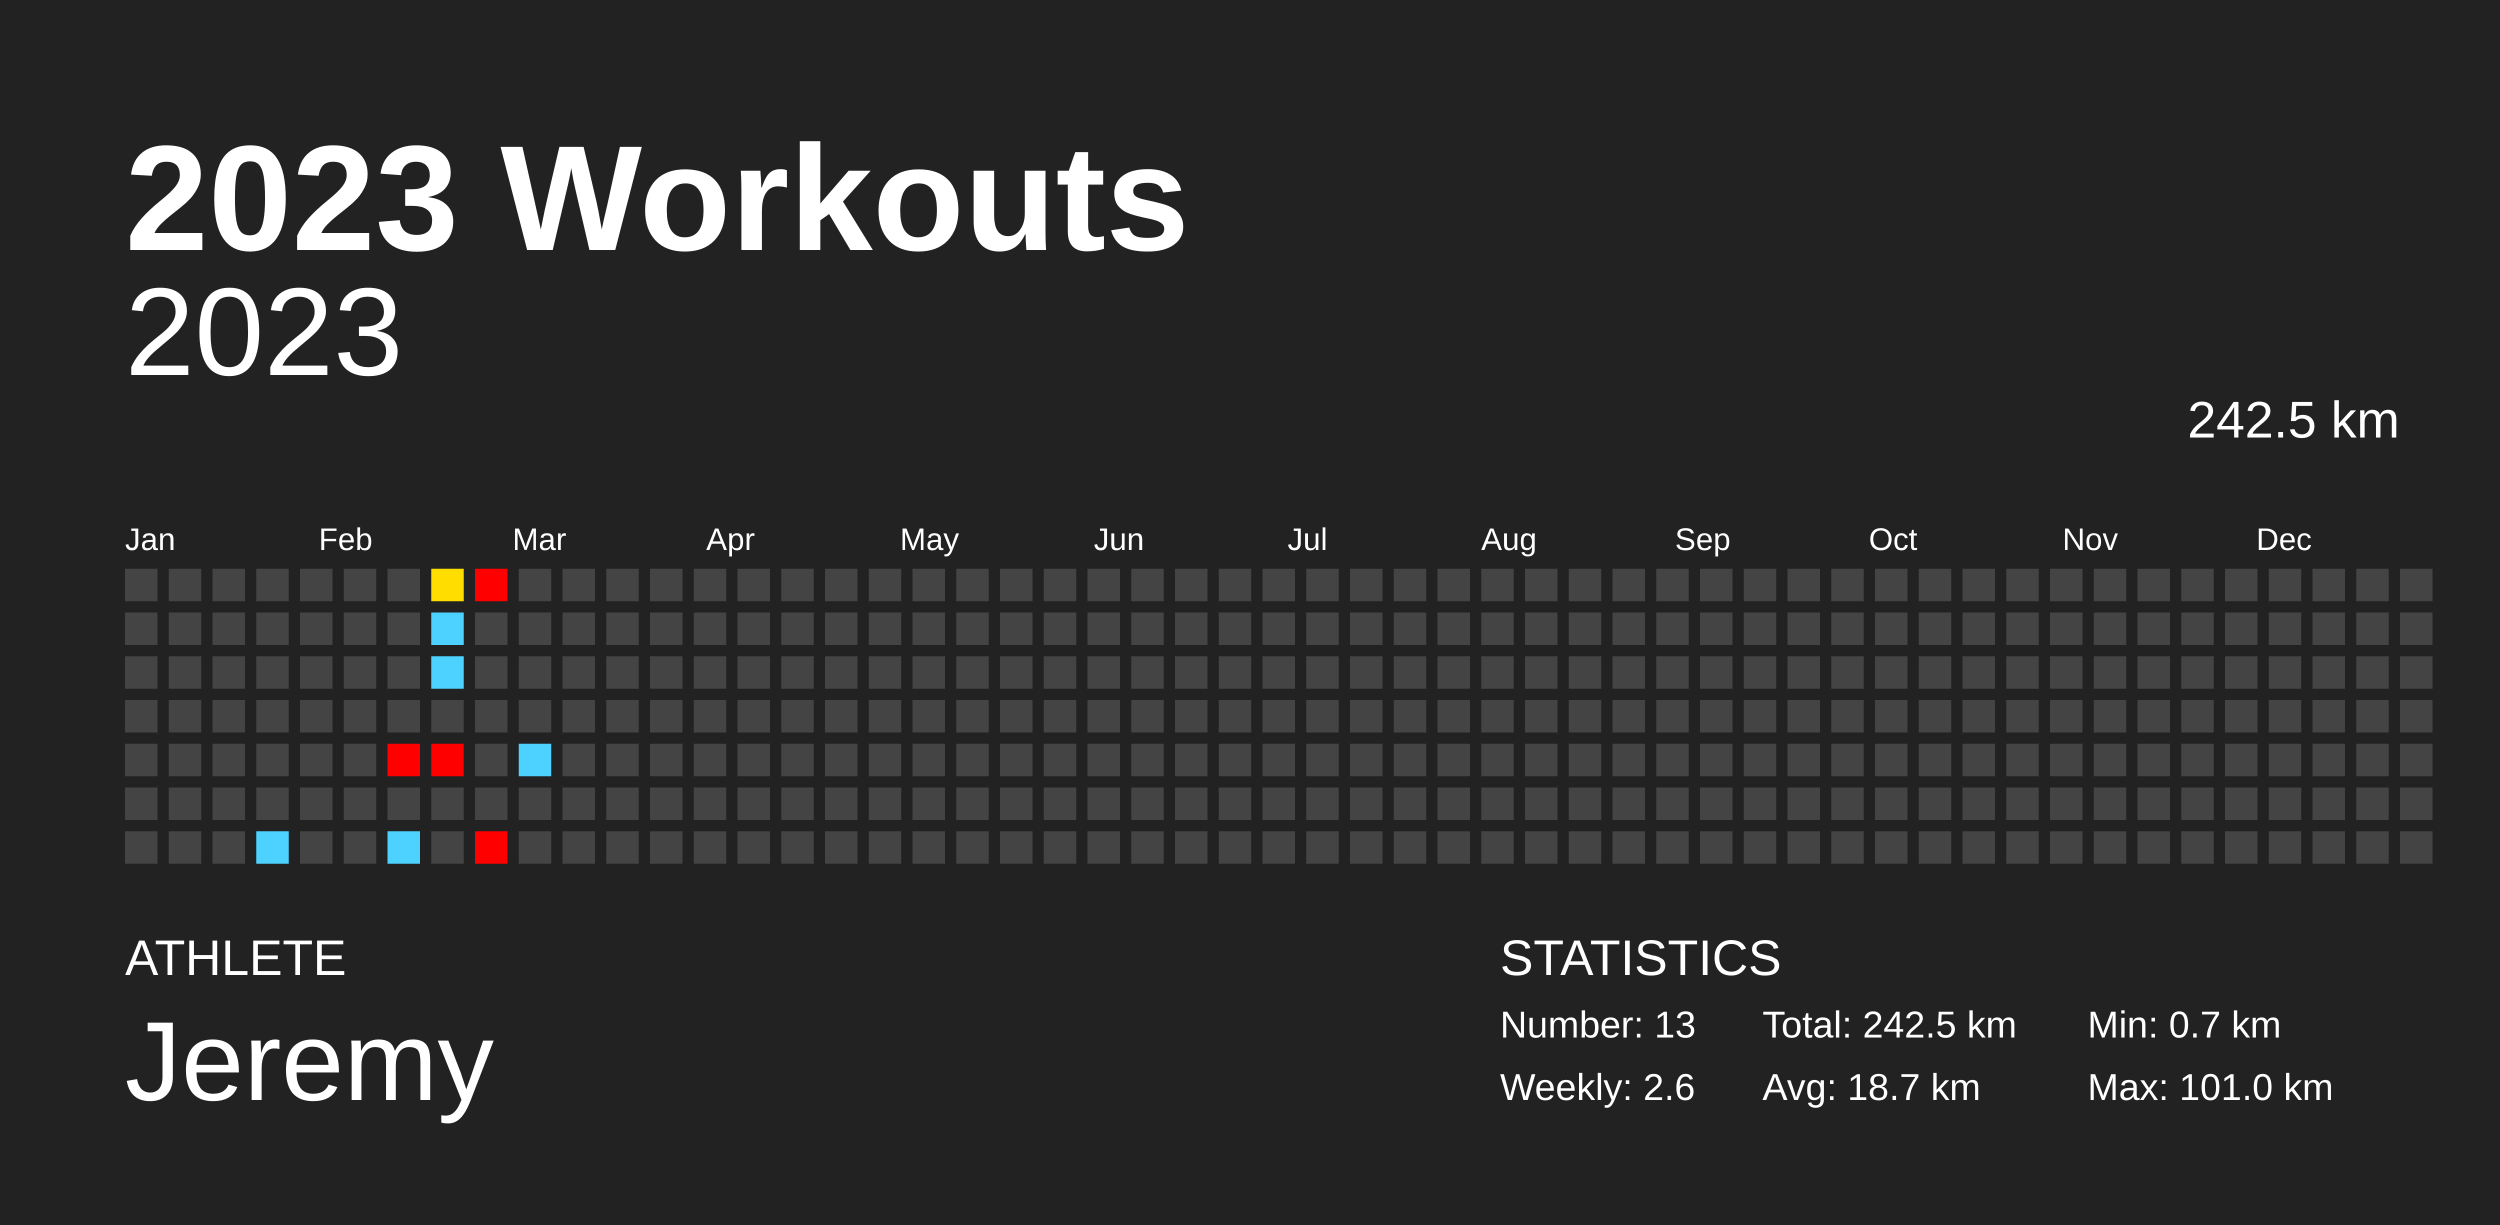
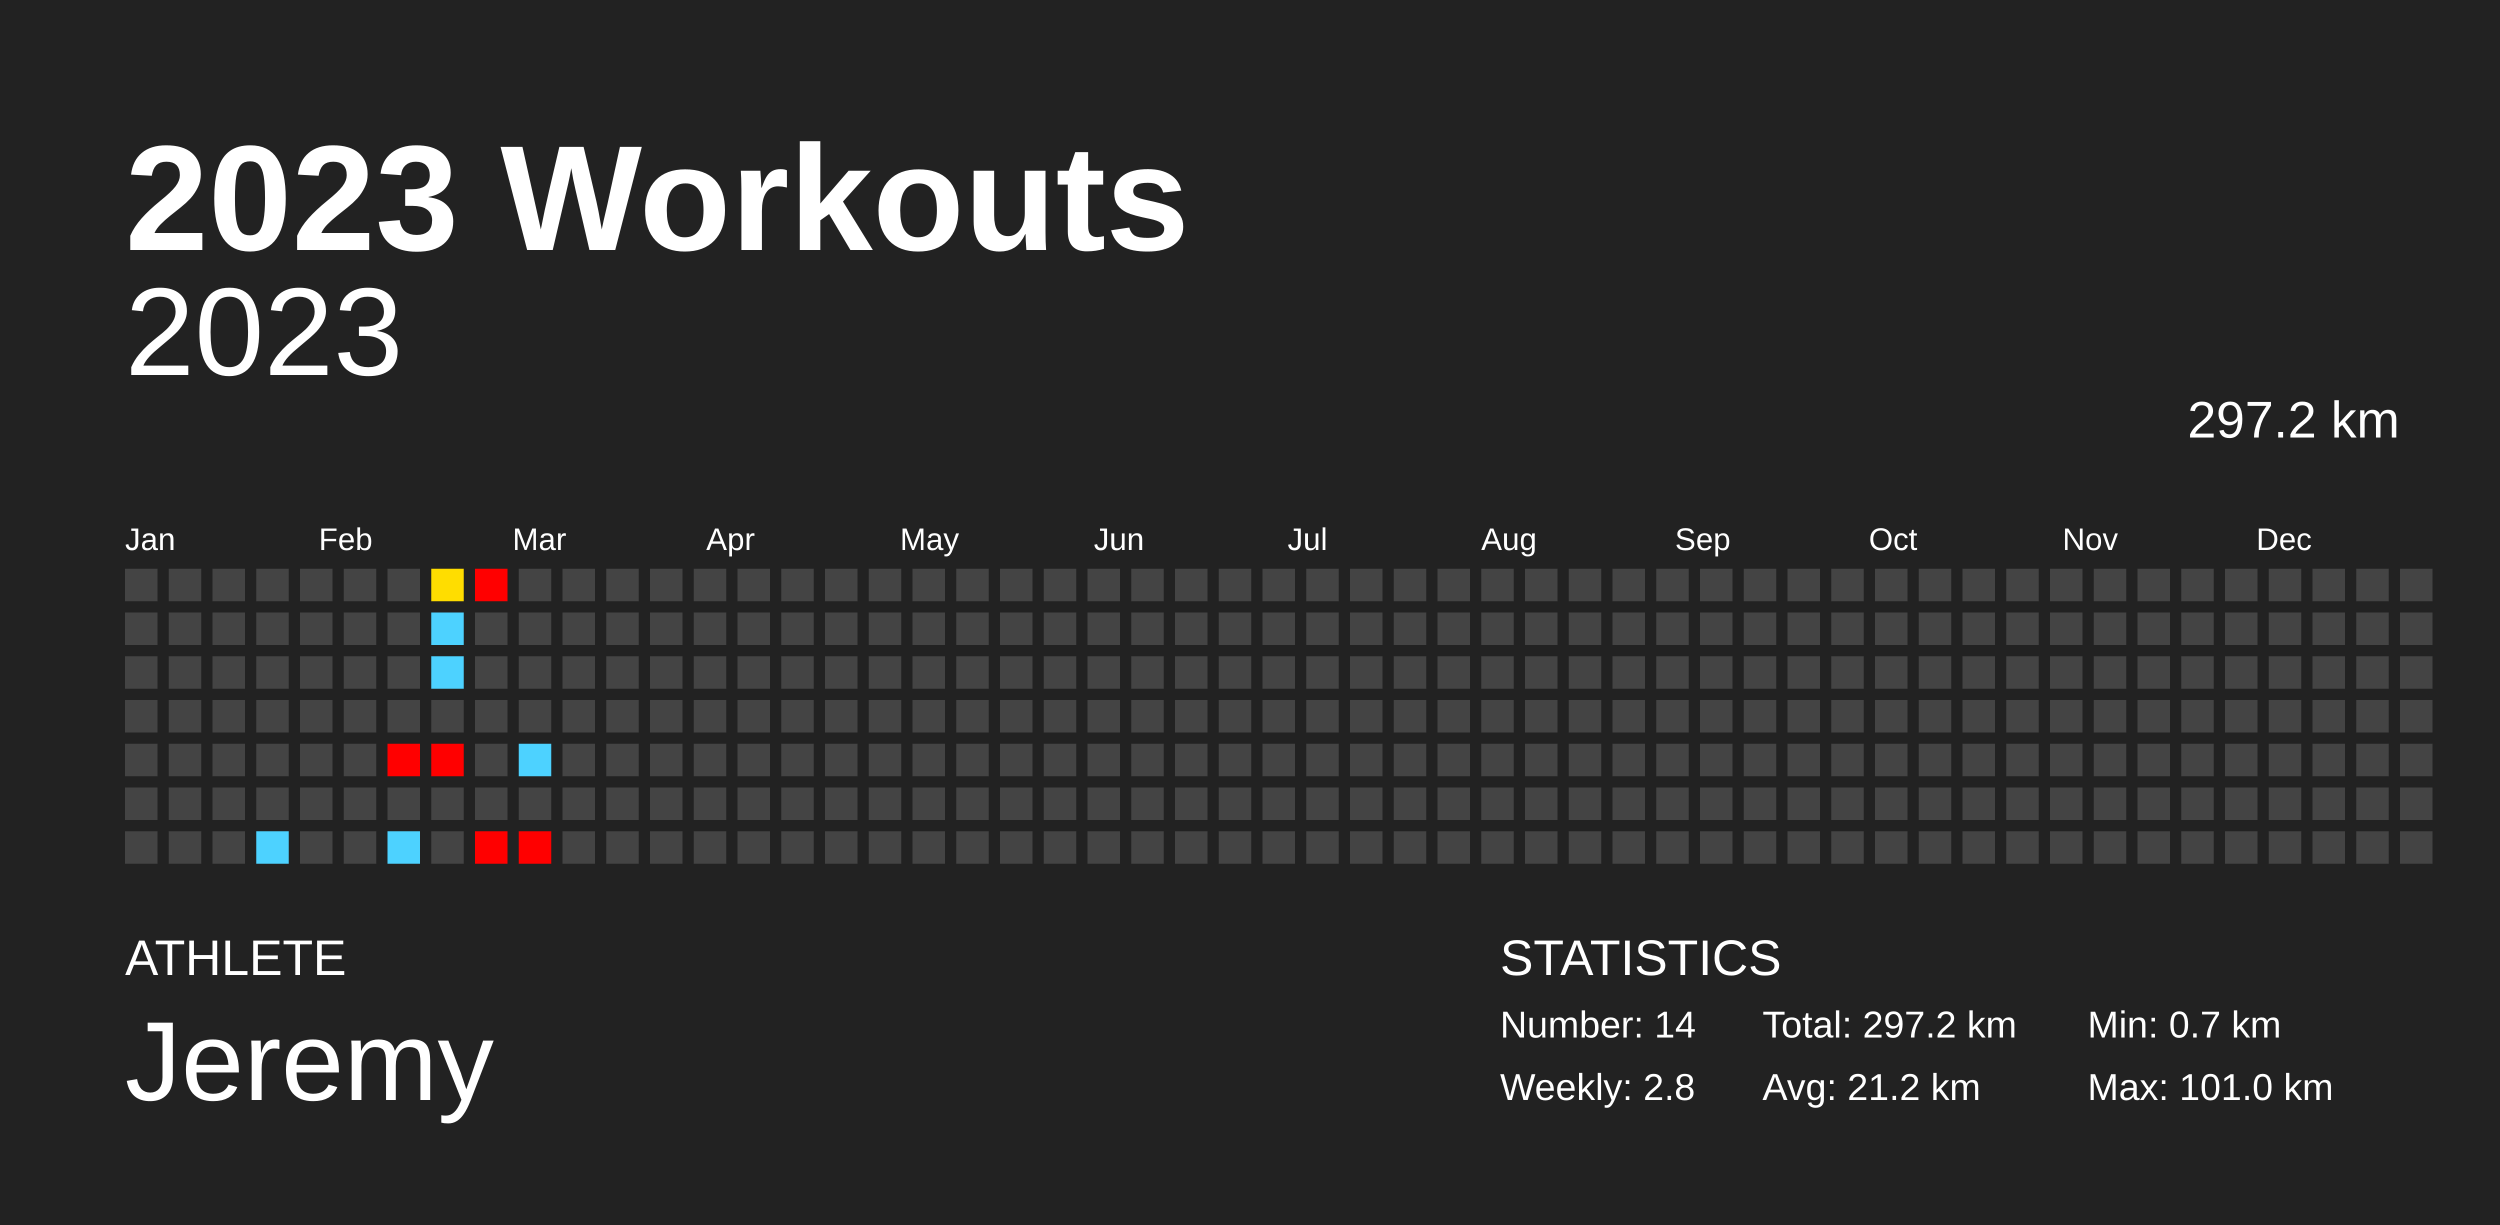
<svg xmlns="http://www.w3.org/2000/svg" baseProfile="full" height="98mm" version="1.1" viewBox="0,0,200,98" width="200mm">
  <defs />
  <rect fill="#222222" height="98" width="200" x="0" y="0" />
  <text fill="#FFFFFF" style="font-size:12px; font-family:Arial; font-weight:bold;" x="10" y="20">2023 Workouts</text>
  <text fill="#FFFFFF" style="font-size:4px; font-family:Arial" x="10" y="78">ATHLETE</text>
  <text fill="#FFFFFF" style="font-size:9px; font-family:Arial" x="10" y="88">Jeremy</text>
  <text fill="#FFFFFF" style="font-size:4px; font-family:Arial" x="120" y="78">STATISTICS</text>
-   <text fill="#FFFFFF" style="font-size:3px; font-family:Arial" x="120" y="83">Number: 13</text>
-   <text fill="#FFFFFF" style="font-size:3px; font-family:Arial" x="120" y="88">Weekly: 2.6</text>
-   <text fill="#FFFFFF" style="font-size:3px; font-family:Arial" x="141" y="83">Total: 242.5 km</text>
-   <text fill="#FFFFFF" style="font-size:3px; font-family:Arial" x="141" y="88">Avg: 18.7 km</text>
+   <text fill="#FFFFFF" style="font-size:3px; font-family:Arial" x="120" y="83">Number: 14</text>
+   <text fill="#FFFFFF" style="font-size:3px; font-family:Arial" x="120" y="88">Weekly: 2.8</text>
+   <text fill="#FFFFFF" style="font-size:3px; font-family:Arial" x="141" y="83">Total: 297.2 km</text>
+   <text fill="#FFFFFF" style="font-size:3px; font-family:Arial" x="141" y="88">Avg: 21.2 km</text>
  <text fill="#FFFFFF" style="font-size:3px; font-family:Arial" x="167" y="83">Min: 0.7 km</text>
  <text fill="#FFFFFF" style="font-size:3px; font-family:Arial" x="167" y="88">Max: 101.0 km</text>
  <text alignment-baseline="hanging" fill="#FFFFFF" style="font-size:10.0px; font-family:Arial;" x="10" y="30">2023</text>
-   <text alignment-baseline="hanging" fill="#FFFFFF" style="font-size:4.125px; font-family:Arial;" x="175" y="35">242.5 km</text>
+   <text alignment-baseline="hanging" fill="#FFFFFF" style="font-size:4.125px; font-family:Arial;" x="175" y="35">297.2 km</text>
  <text fill="#FFFFFF" style="font-size:2.5px; font-family:Arial" x="10.0" y="44">Jan</text>
  <text fill="#FFFFFF" style="font-size:2.5px; font-family:Arial" x="25.5" y="44">Feb</text>
  <text fill="#FFFFFF" style="font-size:2.5px; font-family:Arial" x="41.0" y="44">Mar</text>
  <text fill="#FFFFFF" style="font-size:2.5px; font-family:Arial" x="56.5" y="44">Apr</text>
  <text fill="#FFFFFF" style="font-size:2.5px; font-family:Arial" x="72.0" y="44">May</text>
  <text fill="#FFFFFF" style="font-size:2.5px; font-family:Arial" x="87.5" y="44">Jun</text>
  <text fill="#FFFFFF" style="font-size:2.5px; font-family:Arial" x="103.0" y="44">Jul</text>
  <text fill="#FFFFFF" style="font-size:2.5px; font-family:Arial" x="118.5" y="44">Aug</text>
  <text fill="#FFFFFF" style="font-size:2.5px; font-family:Arial" x="134.0" y="44">Sep</text>
  <text fill="#FFFFFF" style="font-size:2.5px; font-family:Arial" x="149.5" y="44">Oct</text>
  <text fill="#FFFFFF" style="font-size:2.5px; font-family:Arial" x="165.0" y="44">Nov</text>
  <text fill="#FFFFFF" style="font-size:2.5px; font-family:Arial" x="180.5" y="44">Dec</text>
  <rect fill="#444444" height="2.6" width="2.6" x="10.0" y="45.5" />
  <rect fill="#444444" height="2.6" width="2.6" x="10.0" y="49.0" />
  <rect fill="#444444" height="2.6" width="2.6" x="10.0" y="52.5" />
  <rect fill="#444444" height="2.6" width="2.6" x="10.0" y="56.0" />
  <rect fill="#444444" height="2.6" width="2.6" x="10.0" y="59.5" />
  <rect fill="#444444" height="2.6" width="2.6" x="10.0" y="63.0" />
  <rect fill="#444444" height="2.6" width="2.6" x="10.0" y="66.5" />
  <rect fill="#444444" height="2.6" width="2.6" x="13.5" y="45.5" />
  <rect fill="#444444" height="2.6" width="2.6" x="13.5" y="49.0" />
  <rect fill="#444444" height="2.6" width="2.6" x="13.5" y="52.5" />
  <rect fill="#444444" height="2.6" width="2.6" x="13.5" y="56.0" />
  <rect fill="#444444" height="2.6" width="2.6" x="13.5" y="59.5" />
  <rect fill="#444444" height="2.6" width="2.6" x="13.5" y="63.0" />
  <rect fill="#444444" height="2.6" width="2.6" x="13.5" y="66.5" />
  <rect fill="#444444" height="2.6" width="2.6" x="17.0" y="45.5" />
  <rect fill="#444444" height="2.6" width="2.6" x="17.0" y="49.0" />
  <rect fill="#444444" height="2.6" width="2.6" x="17.0" y="52.5" />
  <rect fill="#444444" height="2.6" width="2.6" x="17.0" y="56.0" />
  <rect fill="#444444" height="2.6" width="2.6" x="17.0" y="59.5" />
  <rect fill="#444444" height="2.6" width="2.6" x="17.0" y="63.0" />
  <rect fill="#444444" height="2.6" width="2.6" x="17.0" y="66.5" />
  <rect fill="#444444" height="2.6" width="2.6" x="20.5" y="45.5" />
  <rect fill="#444444" height="2.6" width="2.6" x="20.5" y="49.0" />
  <rect fill="#444444" height="2.6" width="2.6" x="20.5" y="52.5" />
  <rect fill="#444444" height="2.6" width="2.6" x="20.5" y="56.0" />
  <rect fill="#444444" height="2.6" width="2.6" x="20.5" y="59.5" />
  <rect fill="#444444" height="2.6" width="2.6" x="20.5" y="63.0" />
  <rect fill="#4dd2ff" height="2.6" width="2.6" x="20.5" y="66.5" />
  <rect fill="#444444" height="2.6" width="2.6" x="24.0" y="45.5" />
  <rect fill="#444444" height="2.6" width="2.6" x="24.0" y="49.0" />
  <rect fill="#444444" height="2.6" width="2.6" x="24.0" y="52.5" />
  <rect fill="#444444" height="2.6" width="2.6" x="24.0" y="56.0" />
  <rect fill="#444444" height="2.6" width="2.6" x="24.0" y="59.5" />
  <rect fill="#444444" height="2.6" width="2.6" x="24.0" y="63.0" />
  <rect fill="#444444" height="2.6" width="2.6" x="24.0" y="66.5" />
  <rect fill="#444444" height="2.6" width="2.6" x="27.5" y="45.5" />
  <rect fill="#444444" height="2.6" width="2.6" x="27.5" y="49.0" />
  <rect fill="#444444" height="2.6" width="2.6" x="27.5" y="52.5" />
  <rect fill="#444444" height="2.6" width="2.6" x="27.5" y="56.0" />
  <rect fill="#444444" height="2.6" width="2.6" x="27.5" y="59.5" />
  <rect fill="#444444" height="2.6" width="2.6" x="27.5" y="63.0" />
  <rect fill="#444444" height="2.6" width="2.6" x="27.5" y="66.5" />
  <rect fill="#444444" height="2.6" width="2.6" x="31.0" y="45.5" />
  <rect fill="#444444" height="2.6" width="2.6" x="31.0" y="49.0" />
  <rect fill="#444444" height="2.6" width="2.6" x="31.0" y="52.5" />
  <rect fill="#444444" height="2.6" width="2.6" x="31.0" y="56.0" />
  <rect fill="red" height="2.6" width="2.6" x="31.0" y="59.5" />
  <rect fill="#444444" height="2.6" width="2.6" x="31.0" y="63.0" />
  <rect fill="#4dd2ff" height="2.6" width="2.6" x="31.0" y="66.5" />
  <rect fill="#ffdd00" height="2.6" width="2.6" x="34.5" y="45.5" />
  <rect fill="#4dd2ff" height="2.6" width="2.6" x="34.5" y="49.0" />
  <rect fill="#4dd2ff" height="2.6" width="2.6" x="34.5" y="52.5" />
  <rect fill="#444444" height="2.6" width="2.6" x="34.5" y="56.0" />
  <rect fill="red" height="2.6" width="2.6" x="34.5" y="59.5" />
  <rect fill="#444444" height="2.6" width="2.6" x="34.5" y="63.0" />
  <rect fill="#444444" height="2.6" width="2.6" x="34.5" y="66.5" />
  <rect fill="red" height="2.6" width="2.6" x="38.0" y="45.5" />
  <rect fill="#444444" height="2.6" width="2.6" x="38.0" y="49.0" />
  <rect fill="#444444" height="2.6" width="2.6" x="38.0" y="52.5" />
  <rect fill="#444444" height="2.6" width="2.6" x="38.0" y="56.0" />
  <rect fill="#444444" height="2.6" width="2.6" x="38.0" y="59.5" />
  <rect fill="#444444" height="2.6" width="2.6" x="38.0" y="63.0" />
  <rect fill="red" height="2.6" width="2.6" x="38.0" y="66.5" />
  <rect fill="#444444" height="2.6" width="2.6" x="41.5" y="45.5" />
  <rect fill="#444444" height="2.6" width="2.6" x="41.5" y="49.0" />
  <rect fill="#444444" height="2.6" width="2.6" x="41.5" y="52.5" />
  <rect fill="#444444" height="2.6" width="2.6" x="41.5" y="56.0" />
  <rect fill="#4dd2ff" height="2.6" width="2.6" x="41.5" y="59.5" />
  <rect fill="#444444" height="2.6" width="2.6" x="41.5" y="63.0" />
-   <rect fill="#444444" height="2.6" width="2.6" x="41.5" y="66.5" />
+   <rect fill="red" height="2.6" width="2.6" x="41.5" y="66.5" />
  <rect fill="#444444" height="2.6" width="2.6" x="45.0" y="45.5" />
  <rect fill="#444444" height="2.6" width="2.6" x="45.0" y="49.0" />
  <rect fill="#444444" height="2.6" width="2.6" x="45.0" y="52.5" />
  <rect fill="#444444" height="2.6" width="2.6" x="45.0" y="56.0" />
  <rect fill="#444444" height="2.6" width="2.6" x="45.0" y="59.5" />
  <rect fill="#444444" height="2.6" width="2.6" x="45.0" y="63.0" />
  <rect fill="#444444" height="2.6" width="2.6" x="45.0" y="66.5" />
  <rect fill="#444444" height="2.6" width="2.6" x="48.5" y="45.5" />
  <rect fill="#444444" height="2.6" width="2.6" x="48.5" y="49.0" />
  <rect fill="#444444" height="2.6" width="2.6" x="48.5" y="52.5" />
  <rect fill="#444444" height="2.6" width="2.6" x="48.5" y="56.0" />
  <rect fill="#444444" height="2.6" width="2.6" x="48.5" y="59.5" />
  <rect fill="#444444" height="2.6" width="2.6" x="48.5" y="63.0" />
  <rect fill="#444444" height="2.6" width="2.6" x="48.5" y="66.5" />
  <rect fill="#444444" height="2.6" width="2.6" x="52.0" y="45.5" />
  <rect fill="#444444" height="2.6" width="2.6" x="52.0" y="49.0" />
  <rect fill="#444444" height="2.6" width="2.6" x="52.0" y="52.5" />
  <rect fill="#444444" height="2.6" width="2.6" x="52.0" y="56.0" />
  <rect fill="#444444" height="2.6" width="2.6" x="52.0" y="59.5" />
  <rect fill="#444444" height="2.6" width="2.6" x="52.0" y="63.0" />
  <rect fill="#444444" height="2.6" width="2.6" x="52.0" y="66.5" />
  <rect fill="#444444" height="2.6" width="2.6" x="55.5" y="45.5" />
  <rect fill="#444444" height="2.6" width="2.6" x="55.5" y="49.0" />
  <rect fill="#444444" height="2.6" width="2.6" x="55.5" y="52.5" />
  <rect fill="#444444" height="2.6" width="2.6" x="55.5" y="56.0" />
  <rect fill="#444444" height="2.6" width="2.6" x="55.5" y="59.5" />
  <rect fill="#444444" height="2.6" width="2.6" x="55.5" y="63.0" />
  <rect fill="#444444" height="2.6" width="2.6" x="55.5" y="66.5" />
  <rect fill="#444444" height="2.6" width="2.6" x="59.0" y="45.5" />
  <rect fill="#444444" height="2.6" width="2.6" x="59.0" y="49.0" />
  <rect fill="#444444" height="2.6" width="2.6" x="59.0" y="52.5" />
  <rect fill="#444444" height="2.6" width="2.6" x="59.0" y="56.0" />
  <rect fill="#444444" height="2.6" width="2.6" x="59.0" y="59.5" />
  <rect fill="#444444" height="2.6" width="2.6" x="59.0" y="63.0" />
  <rect fill="#444444" height="2.6" width="2.6" x="59.0" y="66.5" />
  <rect fill="#444444" height="2.6" width="2.6" x="62.5" y="45.5" />
  <rect fill="#444444" height="2.6" width="2.6" x="62.5" y="49.0" />
  <rect fill="#444444" height="2.6" width="2.6" x="62.5" y="52.5" />
  <rect fill="#444444" height="2.6" width="2.6" x="62.5" y="56.0" />
  <rect fill="#444444" height="2.6" width="2.6" x="62.5" y="59.5" />
  <rect fill="#444444" height="2.6" width="2.6" x="62.5" y="63.0" />
  <rect fill="#444444" height="2.6" width="2.6" x="62.5" y="66.5" />
  <rect fill="#444444" height="2.6" width="2.6" x="66.0" y="45.5" />
  <rect fill="#444444" height="2.6" width="2.6" x="66.0" y="49.0" />
  <rect fill="#444444" height="2.6" width="2.6" x="66.0" y="52.5" />
  <rect fill="#444444" height="2.6" width="2.6" x="66.0" y="56.0" />
  <rect fill="#444444" height="2.6" width="2.6" x="66.0" y="59.5" />
  <rect fill="#444444" height="2.6" width="2.6" x="66.0" y="63.0" />
  <rect fill="#444444" height="2.6" width="2.6" x="66.0" y="66.5" />
  <rect fill="#444444" height="2.6" width="2.6" x="69.5" y="45.5" />
  <rect fill="#444444" height="2.6" width="2.6" x="69.5" y="49.0" />
  <rect fill="#444444" height="2.6" width="2.6" x="69.5" y="52.5" />
  <rect fill="#444444" height="2.6" width="2.6" x="69.5" y="56.0" />
  <rect fill="#444444" height="2.6" width="2.6" x="69.5" y="59.5" />
  <rect fill="#444444" height="2.6" width="2.6" x="69.5" y="63.0" />
  <rect fill="#444444" height="2.6" width="2.6" x="69.5" y="66.5" />
  <rect fill="#444444" height="2.6" width="2.6" x="73.0" y="45.5" />
  <rect fill="#444444" height="2.6" width="2.6" x="73.0" y="49.0" />
  <rect fill="#444444" height="2.6" width="2.6" x="73.0" y="52.5" />
  <rect fill="#444444" height="2.6" width="2.6" x="73.0" y="56.0" />
  <rect fill="#444444" height="2.6" width="2.6" x="73.0" y="59.5" />
  <rect fill="#444444" height="2.6" width="2.6" x="73.0" y="63.0" />
  <rect fill="#444444" height="2.6" width="2.6" x="73.0" y="66.5" />
  <rect fill="#444444" height="2.6" width="2.6" x="76.5" y="45.5" />
  <rect fill="#444444" height="2.6" width="2.6" x="76.5" y="49.0" />
  <rect fill="#444444" height="2.6" width="2.6" x="76.5" y="52.5" />
  <rect fill="#444444" height="2.6" width="2.6" x="76.5" y="56.0" />
  <rect fill="#444444" height="2.6" width="2.6" x="76.5" y="59.5" />
  <rect fill="#444444" height="2.6" width="2.6" x="76.5" y="63.0" />
  <rect fill="#444444" height="2.6" width="2.6" x="76.5" y="66.5" />
  <rect fill="#444444" height="2.6" width="2.6" x="80.0" y="45.5" />
  <rect fill="#444444" height="2.6" width="2.6" x="80.0" y="49.0" />
  <rect fill="#444444" height="2.6" width="2.6" x="80.0" y="52.5" />
  <rect fill="#444444" height="2.6" width="2.6" x="80.0" y="56.0" />
  <rect fill="#444444" height="2.6" width="2.6" x="80.0" y="59.5" />
  <rect fill="#444444" height="2.6" width="2.6" x="80.0" y="63.0" />
  <rect fill="#444444" height="2.6" width="2.6" x="80.0" y="66.5" />
  <rect fill="#444444" height="2.6" width="2.6" x="83.5" y="45.5" />
  <rect fill="#444444" height="2.6" width="2.6" x="83.5" y="49.0" />
  <rect fill="#444444" height="2.6" width="2.6" x="83.5" y="52.5" />
  <rect fill="#444444" height="2.6" width="2.6" x="83.5" y="56.0" />
  <rect fill="#444444" height="2.6" width="2.6" x="83.5" y="59.5" />
  <rect fill="#444444" height="2.6" width="2.6" x="83.5" y="63.0" />
  <rect fill="#444444" height="2.6" width="2.6" x="83.5" y="66.5" />
  <rect fill="#444444" height="2.6" width="2.6" x="87.0" y="45.5" />
  <rect fill="#444444" height="2.6" width="2.6" x="87.0" y="49.0" />
  <rect fill="#444444" height="2.6" width="2.6" x="87.0" y="52.5" />
  <rect fill="#444444" height="2.6" width="2.6" x="87.0" y="56.0" />
  <rect fill="#444444" height="2.6" width="2.6" x="87.0" y="59.5" />
  <rect fill="#444444" height="2.6" width="2.6" x="87.0" y="63.0" />
  <rect fill="#444444" height="2.6" width="2.6" x="87.0" y="66.5" />
  <rect fill="#444444" height="2.6" width="2.6" x="90.5" y="45.5" />
  <rect fill="#444444" height="2.6" width="2.6" x="90.5" y="49.0" />
  <rect fill="#444444" height="2.6" width="2.6" x="90.5" y="52.5" />
  <rect fill="#444444" height="2.6" width="2.6" x="90.5" y="56.0" />
  <rect fill="#444444" height="2.6" width="2.6" x="90.5" y="59.5" />
  <rect fill="#444444" height="2.6" width="2.6" x="90.5" y="63.0" />
  <rect fill="#444444" height="2.6" width="2.6" x="90.5" y="66.5" />
  <rect fill="#444444" height="2.6" width="2.6" x="94.0" y="45.5" />
  <rect fill="#444444" height="2.6" width="2.6" x="94.0" y="49.0" />
  <rect fill="#444444" height="2.6" width="2.6" x="94.0" y="52.5" />
  <rect fill="#444444" height="2.6" width="2.6" x="94.0" y="56.0" />
  <rect fill="#444444" height="2.6" width="2.6" x="94.0" y="59.5" />
  <rect fill="#444444" height="2.6" width="2.6" x="94.0" y="63.0" />
  <rect fill="#444444" height="2.6" width="2.6" x="94.0" y="66.5" />
  <rect fill="#444444" height="2.6" width="2.6" x="97.5" y="45.5" />
  <rect fill="#444444" height="2.6" width="2.6" x="97.5" y="49.0" />
  <rect fill="#444444" height="2.6" width="2.6" x="97.5" y="52.5" />
  <rect fill="#444444" height="2.6" width="2.6" x="97.5" y="56.0" />
  <rect fill="#444444" height="2.6" width="2.6" x="97.5" y="59.5" />
  <rect fill="#444444" height="2.6" width="2.6" x="97.5" y="63.0" />
  <rect fill="#444444" height="2.6" width="2.6" x="97.5" y="66.5" />
  <rect fill="#444444" height="2.6" width="2.6" x="101.0" y="45.5" />
  <rect fill="#444444" height="2.6" width="2.6" x="101.0" y="49.0" />
  <rect fill="#444444" height="2.6" width="2.6" x="101.0" y="52.5" />
  <rect fill="#444444" height="2.6" width="2.6" x="101.0" y="56.0" />
  <rect fill="#444444" height="2.6" width="2.6" x="101.0" y="59.5" />
  <rect fill="#444444" height="2.6" width="2.6" x="101.0" y="63.0" />
  <rect fill="#444444" height="2.6" width="2.6" x="101.0" y="66.5" />
  <rect fill="#444444" height="2.6" width="2.6" x="104.5" y="45.5" />
  <rect fill="#444444" height="2.6" width="2.6" x="104.5" y="49.0" />
  <rect fill="#444444" height="2.6" width="2.6" x="104.5" y="52.5" />
  <rect fill="#444444" height="2.6" width="2.6" x="104.5" y="56.0" />
  <rect fill="#444444" height="2.6" width="2.6" x="104.5" y="59.5" />
  <rect fill="#444444" height="2.6" width="2.6" x="104.5" y="63.0" />
  <rect fill="#444444" height="2.6" width="2.6" x="104.5" y="66.5" />
  <rect fill="#444444" height="2.6" width="2.6" x="108.0" y="45.5" />
  <rect fill="#444444" height="2.6" width="2.6" x="108.0" y="49.0" />
  <rect fill="#444444" height="2.6" width="2.6" x="108.0" y="52.5" />
  <rect fill="#444444" height="2.6" width="2.6" x="108.0" y="56.0" />
  <rect fill="#444444" height="2.6" width="2.6" x="108.0" y="59.5" />
  <rect fill="#444444" height="2.6" width="2.6" x="108.0" y="63.0" />
  <rect fill="#444444" height="2.6" width="2.6" x="108.0" y="66.5" />
  <rect fill="#444444" height="2.6" width="2.6" x="111.5" y="45.5" />
  <rect fill="#444444" height="2.6" width="2.6" x="111.5" y="49.0" />
  <rect fill="#444444" height="2.6" width="2.6" x="111.5" y="52.5" />
  <rect fill="#444444" height="2.6" width="2.6" x="111.5" y="56.0" />
  <rect fill="#444444" height="2.6" width="2.6" x="111.5" y="59.5" />
  <rect fill="#444444" height="2.6" width="2.6" x="111.5" y="63.0" />
  <rect fill="#444444" height="2.6" width="2.6" x="111.5" y="66.5" />
  <rect fill="#444444" height="2.6" width="2.6" x="115.0" y="45.5" />
  <rect fill="#444444" height="2.6" width="2.6" x="115.0" y="49.0" />
  <rect fill="#444444" height="2.6" width="2.6" x="115.0" y="52.5" />
  <rect fill="#444444" height="2.6" width="2.6" x="115.0" y="56.0" />
  <rect fill="#444444" height="2.6" width="2.6" x="115.0" y="59.5" />
  <rect fill="#444444" height="2.6" width="2.6" x="115.0" y="63.0" />
  <rect fill="#444444" height="2.6" width="2.6" x="115.0" y="66.5" />
  <rect fill="#444444" height="2.6" width="2.6" x="118.5" y="45.5" />
  <rect fill="#444444" height="2.6" width="2.6" x="118.5" y="49.0" />
  <rect fill="#444444" height="2.6" width="2.6" x="118.5" y="52.5" />
  <rect fill="#444444" height="2.6" width="2.6" x="118.5" y="56.0" />
  <rect fill="#444444" height="2.6" width="2.6" x="118.5" y="59.5" />
  <rect fill="#444444" height="2.6" width="2.6" x="118.5" y="63.0" />
  <rect fill="#444444" height="2.6" width="2.6" x="118.5" y="66.5" />
  <rect fill="#444444" height="2.6" width="2.6" x="122.0" y="45.5" />
  <rect fill="#444444" height="2.6" width="2.6" x="122.0" y="49.0" />
  <rect fill="#444444" height="2.6" width="2.6" x="122.0" y="52.5" />
  <rect fill="#444444" height="2.6" width="2.6" x="122.0" y="56.0" />
  <rect fill="#444444" height="2.6" width="2.6" x="122.0" y="59.5" />
  <rect fill="#444444" height="2.6" width="2.6" x="122.0" y="63.0" />
  <rect fill="#444444" height="2.6" width="2.6" x="122.0" y="66.5" />
  <rect fill="#444444" height="2.6" width="2.6" x="125.5" y="45.5" />
  <rect fill="#444444" height="2.6" width="2.6" x="125.5" y="49.0" />
  <rect fill="#444444" height="2.6" width="2.6" x="125.5" y="52.5" />
  <rect fill="#444444" height="2.6" width="2.6" x="125.5" y="56.0" />
  <rect fill="#444444" height="2.6" width="2.6" x="125.5" y="59.5" />
  <rect fill="#444444" height="2.6" width="2.6" x="125.5" y="63.0" />
  <rect fill="#444444" height="2.6" width="2.6" x="125.5" y="66.5" />
  <rect fill="#444444" height="2.6" width="2.6" x="129.0" y="45.5" />
  <rect fill="#444444" height="2.6" width="2.6" x="129.0" y="49.0" />
  <rect fill="#444444" height="2.6" width="2.6" x="129.0" y="52.5" />
  <rect fill="#444444" height="2.6" width="2.6" x="129.0" y="56.0" />
  <rect fill="#444444" height="2.6" width="2.6" x="129.0" y="59.5" />
  <rect fill="#444444" height="2.6" width="2.6" x="129.0" y="63.0" />
  <rect fill="#444444" height="2.6" width="2.6" x="129.0" y="66.5" />
  <rect fill="#444444" height="2.6" width="2.6" x="132.5" y="45.5" />
  <rect fill="#444444" height="2.6" width="2.6" x="132.5" y="49.0" />
  <rect fill="#444444" height="2.6" width="2.6" x="132.5" y="52.5" />
  <rect fill="#444444" height="2.6" width="2.6" x="132.5" y="56.0" />
  <rect fill="#444444" height="2.6" width="2.6" x="132.5" y="59.5" />
  <rect fill="#444444" height="2.6" width="2.6" x="132.5" y="63.0" />
  <rect fill="#444444" height="2.6" width="2.6" x="132.5" y="66.5" />
  <rect fill="#444444" height="2.6" width="2.6" x="136.0" y="45.5" />
  <rect fill="#444444" height="2.6" width="2.6" x="136.0" y="49.0" />
  <rect fill="#444444" height="2.6" width="2.6" x="136.0" y="52.5" />
  <rect fill="#444444" height="2.6" width="2.6" x="136.0" y="56.0" />
  <rect fill="#444444" height="2.6" width="2.6" x="136.0" y="59.5" />
  <rect fill="#444444" height="2.6" width="2.6" x="136.0" y="63.0" />
  <rect fill="#444444" height="2.6" width="2.6" x="136.0" y="66.5" />
  <rect fill="#444444" height="2.6" width="2.6" x="139.5" y="45.5" />
  <rect fill="#444444" height="2.6" width="2.6" x="139.5" y="49.0" />
  <rect fill="#444444" height="2.6" width="2.6" x="139.5" y="52.5" />
  <rect fill="#444444" height="2.6" width="2.6" x="139.5" y="56.0" />
  <rect fill="#444444" height="2.6" width="2.6" x="139.5" y="59.5" />
  <rect fill="#444444" height="2.6" width="2.6" x="139.5" y="63.0" />
  <rect fill="#444444" height="2.6" width="2.6" x="139.5" y="66.5" />
  <rect fill="#444444" height="2.6" width="2.6" x="143.0" y="45.5" />
  <rect fill="#444444" height="2.6" width="2.6" x="143.0" y="49.0" />
  <rect fill="#444444" height="2.6" width="2.6" x="143.0" y="52.5" />
  <rect fill="#444444" height="2.6" width="2.6" x="143.0" y="56.0" />
  <rect fill="#444444" height="2.6" width="2.6" x="143.0" y="59.5" />
  <rect fill="#444444" height="2.6" width="2.6" x="143.0" y="63.0" />
  <rect fill="#444444" height="2.6" width="2.6" x="143.0" y="66.5" />
  <rect fill="#444444" height="2.6" width="2.6" x="146.5" y="45.5" />
  <rect fill="#444444" height="2.6" width="2.6" x="146.5" y="49.0" />
  <rect fill="#444444" height="2.6" width="2.6" x="146.5" y="52.5" />
  <rect fill="#444444" height="2.6" width="2.6" x="146.5" y="56.0" />
  <rect fill="#444444" height="2.6" width="2.6" x="146.5" y="59.5" />
  <rect fill="#444444" height="2.6" width="2.6" x="146.5" y="63.0" />
  <rect fill="#444444" height="2.6" width="2.6" x="146.5" y="66.5" />
  <rect fill="#444444" height="2.6" width="2.6" x="150.0" y="45.5" />
  <rect fill="#444444" height="2.6" width="2.6" x="150.0" y="49.0" />
  <rect fill="#444444" height="2.6" width="2.6" x="150.0" y="52.5" />
  <rect fill="#444444" height="2.6" width="2.6" x="150.0" y="56.0" />
  <rect fill="#444444" height="2.6" width="2.6" x="150.0" y="59.5" />
  <rect fill="#444444" height="2.6" width="2.6" x="150.0" y="63.0" />
  <rect fill="#444444" height="2.6" width="2.6" x="150.0" y="66.5" />
  <rect fill="#444444" height="2.6" width="2.6" x="153.5" y="45.5" />
  <rect fill="#444444" height="2.6" width="2.6" x="153.5" y="49.0" />
  <rect fill="#444444" height="2.6" width="2.6" x="153.5" y="52.5" />
  <rect fill="#444444" height="2.6" width="2.6" x="153.5" y="56.0" />
  <rect fill="#444444" height="2.6" width="2.6" x="153.5" y="59.5" />
  <rect fill="#444444" height="2.6" width="2.6" x="153.5" y="63.0" />
  <rect fill="#444444" height="2.6" width="2.6" x="153.5" y="66.5" />
  <rect fill="#444444" height="2.6" width="2.6" x="157.0" y="45.5" />
  <rect fill="#444444" height="2.6" width="2.6" x="157.0" y="49.0" />
  <rect fill="#444444" height="2.6" width="2.6" x="157.0" y="52.5" />
  <rect fill="#444444" height="2.6" width="2.6" x="157.0" y="56.0" />
  <rect fill="#444444" height="2.6" width="2.6" x="157.0" y="59.5" />
  <rect fill="#444444" height="2.6" width="2.6" x="157.0" y="63.0" />
  <rect fill="#444444" height="2.6" width="2.6" x="157.0" y="66.5" />
  <rect fill="#444444" height="2.6" width="2.6" x="160.5" y="45.5" />
  <rect fill="#444444" height="2.6" width="2.6" x="160.5" y="49.0" />
  <rect fill="#444444" height="2.6" width="2.6" x="160.5" y="52.5" />
  <rect fill="#444444" height="2.6" width="2.6" x="160.5" y="56.0" />
  <rect fill="#444444" height="2.6" width="2.6" x="160.5" y="59.5" />
  <rect fill="#444444" height="2.6" width="2.6" x="160.5" y="63.0" />
  <rect fill="#444444" height="2.6" width="2.6" x="160.5" y="66.5" />
  <rect fill="#444444" height="2.6" width="2.6" x="164.0" y="45.5" />
  <rect fill="#444444" height="2.6" width="2.6" x="164.0" y="49.0" />
  <rect fill="#444444" height="2.6" width="2.6" x="164.0" y="52.5" />
  <rect fill="#444444" height="2.6" width="2.6" x="164.0" y="56.0" />
  <rect fill="#444444" height="2.6" width="2.6" x="164.0" y="59.5" />
  <rect fill="#444444" height="2.6" width="2.6" x="164.0" y="63.0" />
  <rect fill="#444444" height="2.6" width="2.6" x="164.0" y="66.5" />
  <rect fill="#444444" height="2.6" width="2.6" x="167.5" y="45.5" />
  <rect fill="#444444" height="2.6" width="2.6" x="167.5" y="49.0" />
  <rect fill="#444444" height="2.6" width="2.6" x="167.5" y="52.5" />
  <rect fill="#444444" height="2.6" width="2.6" x="167.5" y="56.0" />
  <rect fill="#444444" height="2.6" width="2.6" x="167.5" y="59.5" />
  <rect fill="#444444" height="2.6" width="2.6" x="167.5" y="63.0" />
  <rect fill="#444444" height="2.6" width="2.6" x="167.5" y="66.5" />
  <rect fill="#444444" height="2.6" width="2.6" x="171.0" y="45.5" />
  <rect fill="#444444" height="2.6" width="2.6" x="171.0" y="49.0" />
  <rect fill="#444444" height="2.6" width="2.6" x="171.0" y="52.5" />
  <rect fill="#444444" height="2.6" width="2.6" x="171.0" y="56.0" />
  <rect fill="#444444" height="2.6" width="2.6" x="171.0" y="59.5" />
  <rect fill="#444444" height="2.6" width="2.6" x="171.0" y="63.0" />
  <rect fill="#444444" height="2.6" width="2.6" x="171.0" y="66.5" />
  <rect fill="#444444" height="2.6" width="2.6" x="174.5" y="45.5" />
  <rect fill="#444444" height="2.6" width="2.6" x="174.5" y="49.0" />
  <rect fill="#444444" height="2.6" width="2.6" x="174.5" y="52.5" />
  <rect fill="#444444" height="2.6" width="2.6" x="174.5" y="56.0" />
  <rect fill="#444444" height="2.6" width="2.6" x="174.5" y="59.5" />
  <rect fill="#444444" height="2.6" width="2.6" x="174.5" y="63.0" />
  <rect fill="#444444" height="2.6" width="2.6" x="174.5" y="66.5" />
  <rect fill="#444444" height="2.6" width="2.6" x="178.0" y="45.5" />
  <rect fill="#444444" height="2.6" width="2.6" x="178.0" y="49.0" />
  <rect fill="#444444" height="2.6" width="2.6" x="178.0" y="52.5" />
  <rect fill="#444444" height="2.6" width="2.6" x="178.0" y="56.0" />
  <rect fill="#444444" height="2.6" width="2.6" x="178.0" y="59.5" />
  <rect fill="#444444" height="2.6" width="2.6" x="178.0" y="63.0" />
  <rect fill="#444444" height="2.6" width="2.6" x="178.0" y="66.5" />
  <rect fill="#444444" height="2.6" width="2.6" x="181.5" y="45.5" />
  <rect fill="#444444" height="2.6" width="2.6" x="181.5" y="49.0" />
  <rect fill="#444444" height="2.6" width="2.6" x="181.5" y="52.5" />
  <rect fill="#444444" height="2.6" width="2.6" x="181.5" y="56.0" />
  <rect fill="#444444" height="2.6" width="2.6" x="181.5" y="59.5" />
  <rect fill="#444444" height="2.6" width="2.6" x="181.5" y="63.0" />
  <rect fill="#444444" height="2.6" width="2.6" x="181.5" y="66.5" />
  <rect fill="#444444" height="2.6" width="2.6" x="185.0" y="45.5" />
  <rect fill="#444444" height="2.6" width="2.6" x="185.0" y="49.0" />
  <rect fill="#444444" height="2.6" width="2.6" x="185.0" y="52.5" />
  <rect fill="#444444" height="2.6" width="2.6" x="185.0" y="56.0" />
  <rect fill="#444444" height="2.6" width="2.6" x="185.0" y="59.5" />
  <rect fill="#444444" height="2.6" width="2.6" x="185.0" y="63.0" />
  <rect fill="#444444" height="2.6" width="2.6" x="185.0" y="66.5" />
  <rect fill="#444444" height="2.6" width="2.6" x="188.5" y="45.5" />
  <rect fill="#444444" height="2.6" width="2.6" x="188.5" y="49.0" />
  <rect fill="#444444" height="2.6" width="2.6" x="188.5" y="52.5" />
  <rect fill="#444444" height="2.6" width="2.6" x="188.5" y="56.0" />
  <rect fill="#444444" height="2.6" width="2.6" x="188.5" y="59.5" />
  <rect fill="#444444" height="2.6" width="2.6" x="188.5" y="63.0" />
  <rect fill="#444444" height="2.6" width="2.6" x="188.5" y="66.5" />
  <rect fill="#444444" height="2.6" width="2.6" x="192.0" y="45.5" />
  <rect fill="#444444" height="2.6" width="2.6" x="192.0" y="49.0" />
  <rect fill="#444444" height="2.6" width="2.6" x="192.0" y="52.5" />
  <rect fill="#444444" height="2.6" width="2.6" x="192.0" y="56.0" />
  <rect fill="#444444" height="2.6" width="2.6" x="192.0" y="59.5" />
  <rect fill="#444444" height="2.6" width="2.6" x="192.0" y="63.0" />
  <rect fill="#444444" height="2.6" width="2.6" x="192.0" y="66.5" />
</svg>
